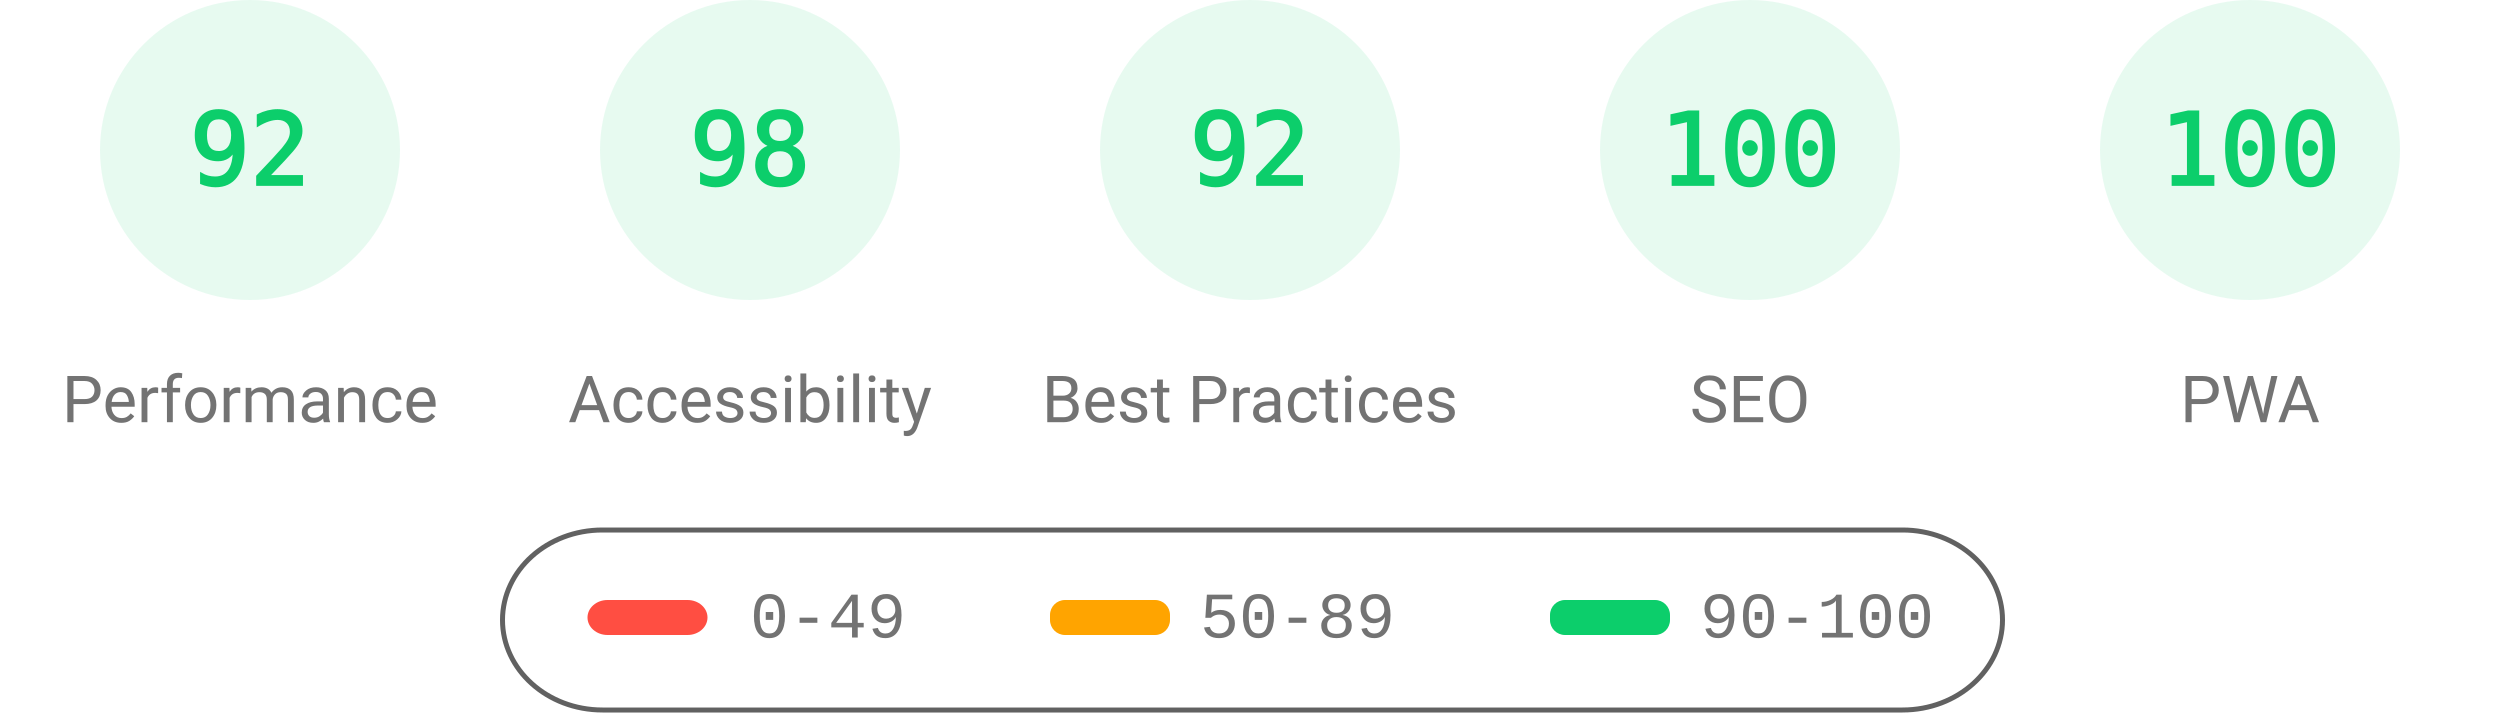
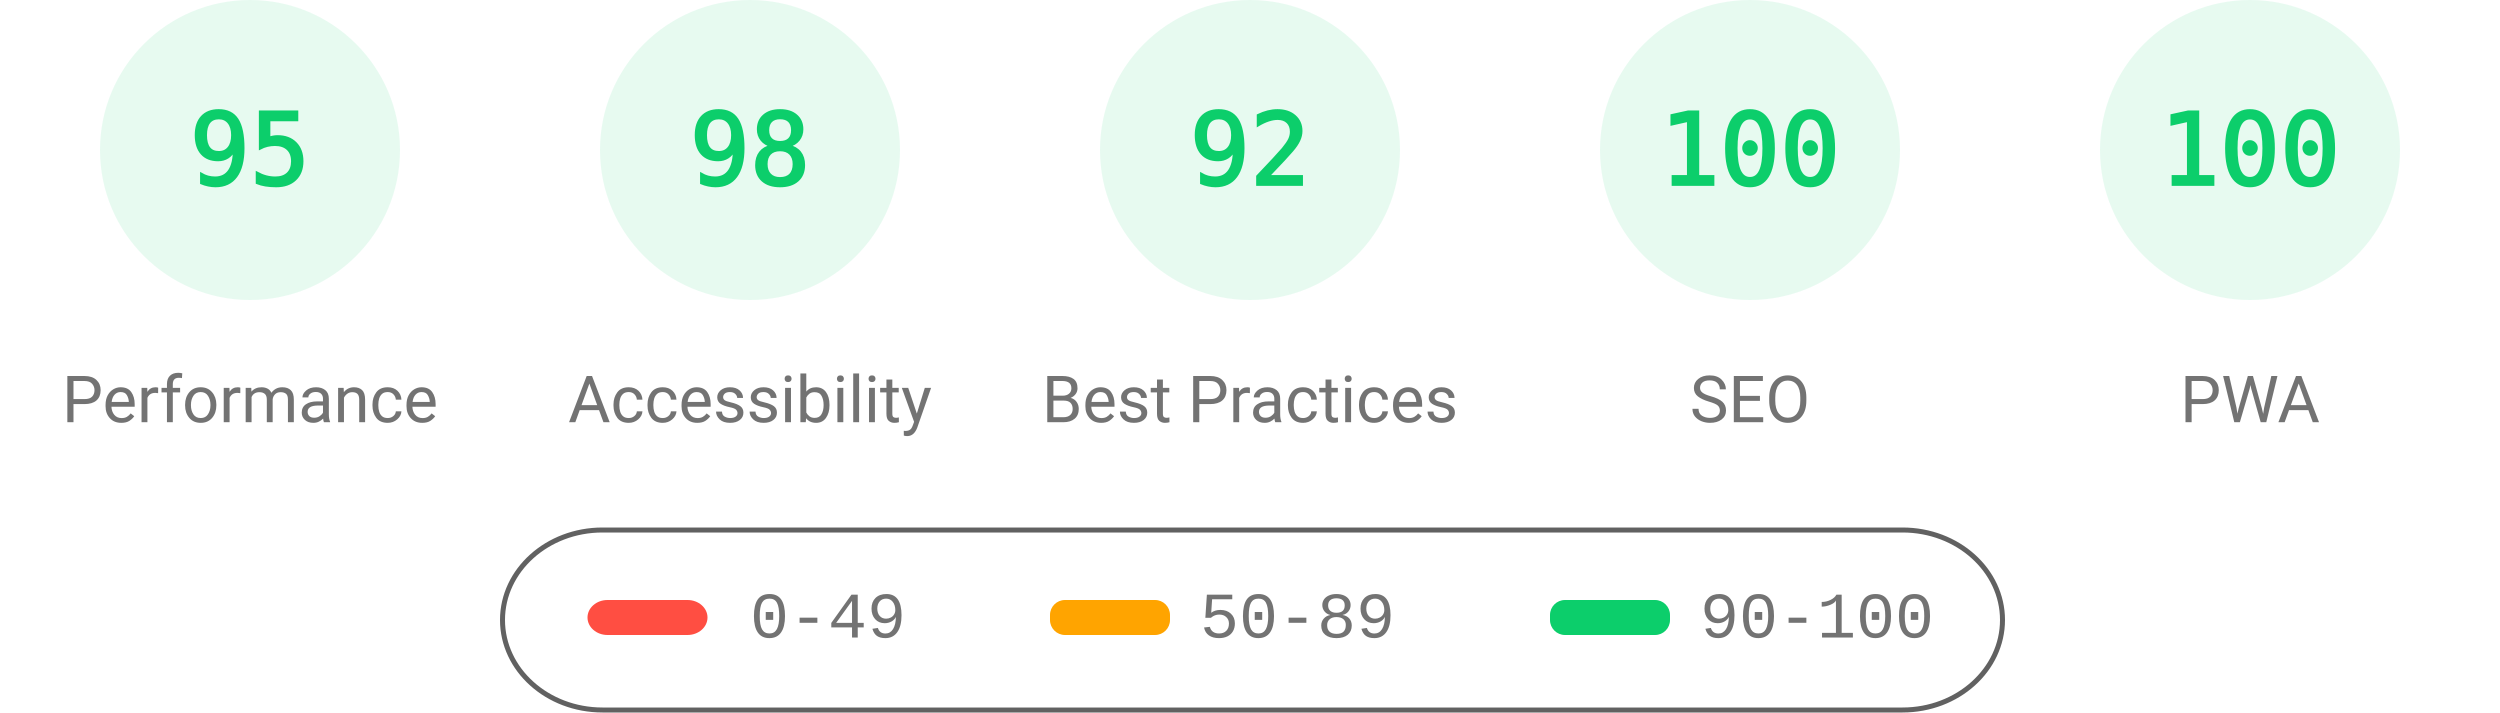
<svg xmlns="http://www.w3.org/2000/svg" fill="none" width="1000" height="285">
  <style>.gauge-base{opacity:.1}.gauge-arc{fill:none;animation-delay:250ms;stroke-linecap:round;transform:rotate(-90deg);transform-origin:100px 60px;animation:load-gauge 1s ease forwards}.guage-text{font-size:40px;font-family:monospace;text-align:center}.guage-red{color:#ff4e42;fill:#ff4e42;stroke:#ff4e42}.guage-orange{color:#ffa400;fill:#ffa400;stroke:#ffa400}.guage-green{color:#0cce6b;fill:#0cce6b;stroke:#0cce6b}.guage-undefined{color:#5c5c5c;fill:#5c5c5c;stroke:#5c5c5c}.guage-title{color:#737373;fill:#737373;stroke:none;font-size:26px;line-height:26px;font-family:Roboto,Halvetica,Arial,sans-serif}@keyframes load-gauge{from{stroke-dasharray:0 352.858}}</style>
  <svg class="guage-div guage-perf guage-green" viewBox="0 0 200 200" width="200" height="200">
    <circle class="gauge-base" r="56" cx="100" cy="60" stroke-width="8" />
-     <circle class="gauge-arc guage-arc-1" r="56" cx="100" cy="60" stroke-width="8" style="stroke-dasharray:323.709,351.858" />
-     <text class="guage-text" x="100" y="60" alignment-baseline="central" dominant-baseline="central" text-anchor="middle">92</text>
+     <circle class="gauge-arc guage-arc-1" r="56" cx="100" cy="60" stroke-width="8" style="stroke-dasharray:334.265,351.858" />
+     <text class="guage-text" x="100" y="60" alignment-baseline="central" dominant-baseline="central" text-anchor="middle">95</text>
    <text class="guage-title" x="100" y="160" alignment-baseline="central" dominant-baseline="central" text-anchor="middle">Performance</text>
  </svg>
  <svg class="guage-div guage-acc guage-green" viewBox="0 0 200 200" width="200" height="200" x="200">
    <circle class="gauge-base" r="56" cx="100" cy="60" stroke-width="8" />
    <circle class="gauge-arc guage-arc-2" r="56" cx="100" cy="60" stroke-width="8" style="stroke-dasharray:344.821,351.858" />
    <text class="guage-text" x="100" y="60" alignment-baseline="central" dominant-baseline="central" text-anchor="middle">98</text>
    <text class="guage-title" x="100" y="160" alignment-baseline="central" dominant-baseline="central" text-anchor="middle">Accessibility</text>
  </svg>
  <svg class="guage-div guage-best guage-green" viewBox="0 0 200 200" width="200" height="200" x="400">
    <circle class="gauge-base" r="56" cx="100" cy="60" stroke-width="8" />
    <circle class="gauge-arc guage-arc-3" r="56" cx="100" cy="60" stroke-width="8" style="stroke-dasharray:323.709,351.858" />
    <text class="guage-text" x="100" y="60" alignment-baseline="central" dominant-baseline="central" text-anchor="middle">92</text>
    <text class="guage-title" x="100" y="160" alignment-baseline="central" dominant-baseline="central" text-anchor="middle">Best Practices</text>
  </svg>
  <svg class="guage-div guage-seo guage-green" viewBox="0 0 200 200" width="200" height="200" x="600">
    <circle class="gauge-base" r="56" cx="100" cy="60" stroke-width="8" />
    <circle class="gauge-arc guage-arc-4" r="56" cx="100" cy="60" stroke-width="8" style="stroke-dasharray:351.858,351.858" />
    <text class="guage-text" x="100" y="60" alignment-baseline="central" dominant-baseline="central" text-anchor="middle">100</text>
    <text class="guage-title" x="100" y="160" alignment-baseline="central" dominant-baseline="central" text-anchor="middle">SEO</text>
  </svg>
  <svg class="guage-div guage-pwa guage-green" viewBox="0 0 200 200" width="200" height="200" x="800">
    <circle class="gauge-base" r="56" cx="100" cy="60" stroke-width="8" />
    <circle class="gauge-arc guage-arc-4" r="56" cx="100" cy="60" stroke-width="8" style="stroke-dasharray:351.858,351.858" />
    <text class="guage-text" x="100" y="60" alignment-baseline="central" dominant-baseline="central" text-anchor="middle">100</text>
    <text class="guage-title" x="100" y="160" alignment-baseline="central" dominant-baseline="central" text-anchor="middle">PWA</text>
  </svg>
  <svg width="604" height="76" x="200" y="210">
    <path fill="none" id="canvas_background" d="M-1-1h604v80H-1z" />
    <rect fill-opacity="0" stroke="#616161" stroke-width="2" rx="40" id="svg_2" height="72" width="600" y="2" x="1" fill="#000" />
    <rect stroke="#000" rx="8" id="svg_3" height="14" width="48" y="30" x="35" stroke-opacity="null" stroke-width="0" fill="#ff4e42" />
    <rect stroke="#000" rx="6" id="svg_4" height="14" width="48" y="30" x="220" stroke-opacity="null" stroke-width="0" fill="#ffa400" />
    <rect stroke="#000" rx="6" id="svg_5" height="14" width="48" y="30" x="420" stroke-opacity="null" stroke-width="0" fill="#0cce6b" />
    <text xml:space="preserve" text-anchor="start" font-family="'Courier New', Courier, monospace" font-size="26" id="svg_6" y="45" x="100" stroke-opacity="null" stroke-width="0" stroke="#000" fill="#737373">0-49</text>
    <text xml:space="preserve" text-anchor="start" font-family="'Courier New', Courier, monospace" font-size="26" id="svg_7" y="45" x="280" stroke-opacity="null" stroke-width="0" stroke="#000" fill="#737373">50-89</text>
    <text xml:space="preserve" text-anchor="start" font-family="'Courier New', Courier, monospace" font-size="26" id="svg_8" y="45" x="480" stroke-opacity="null" stroke-width="0" stroke="#000" fill="#737373">90-100</text>
  </svg>
</svg>
